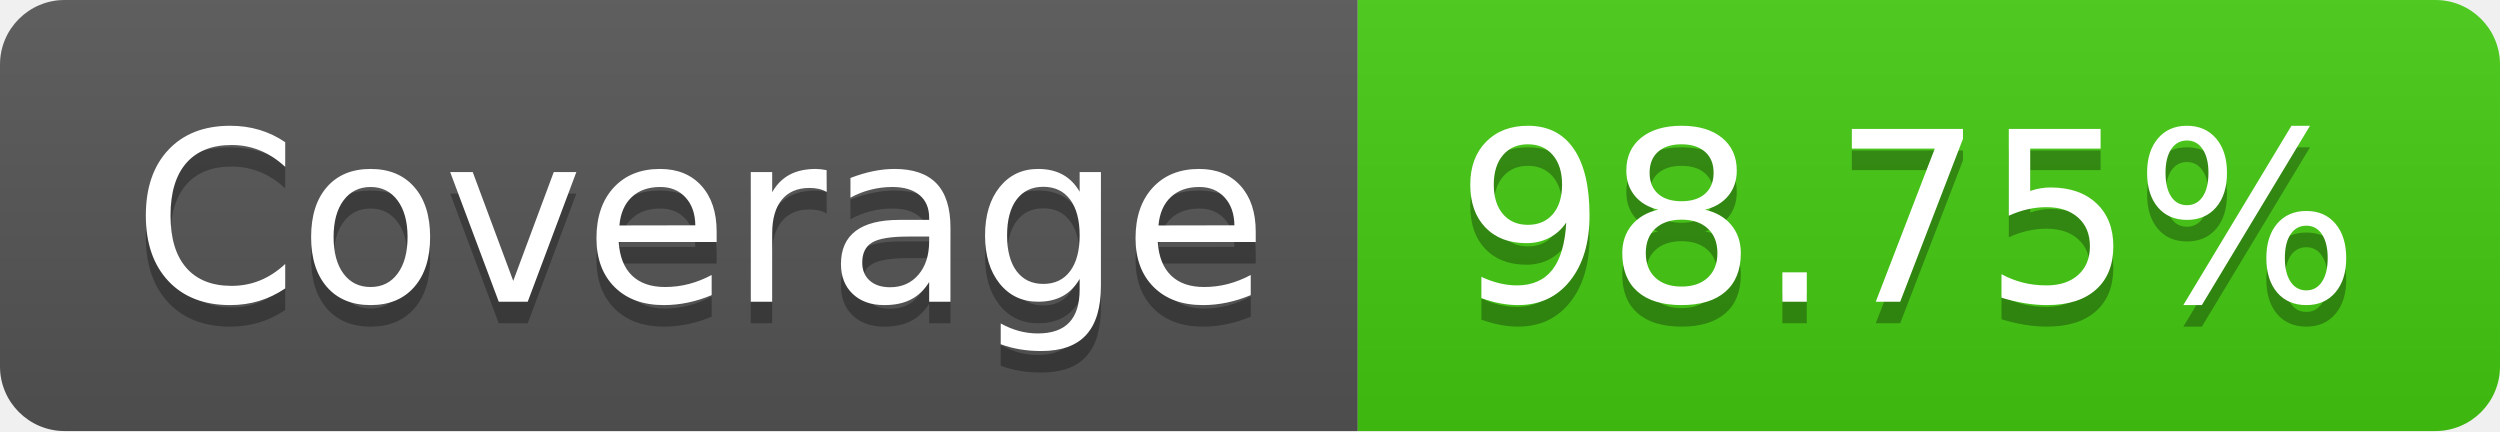
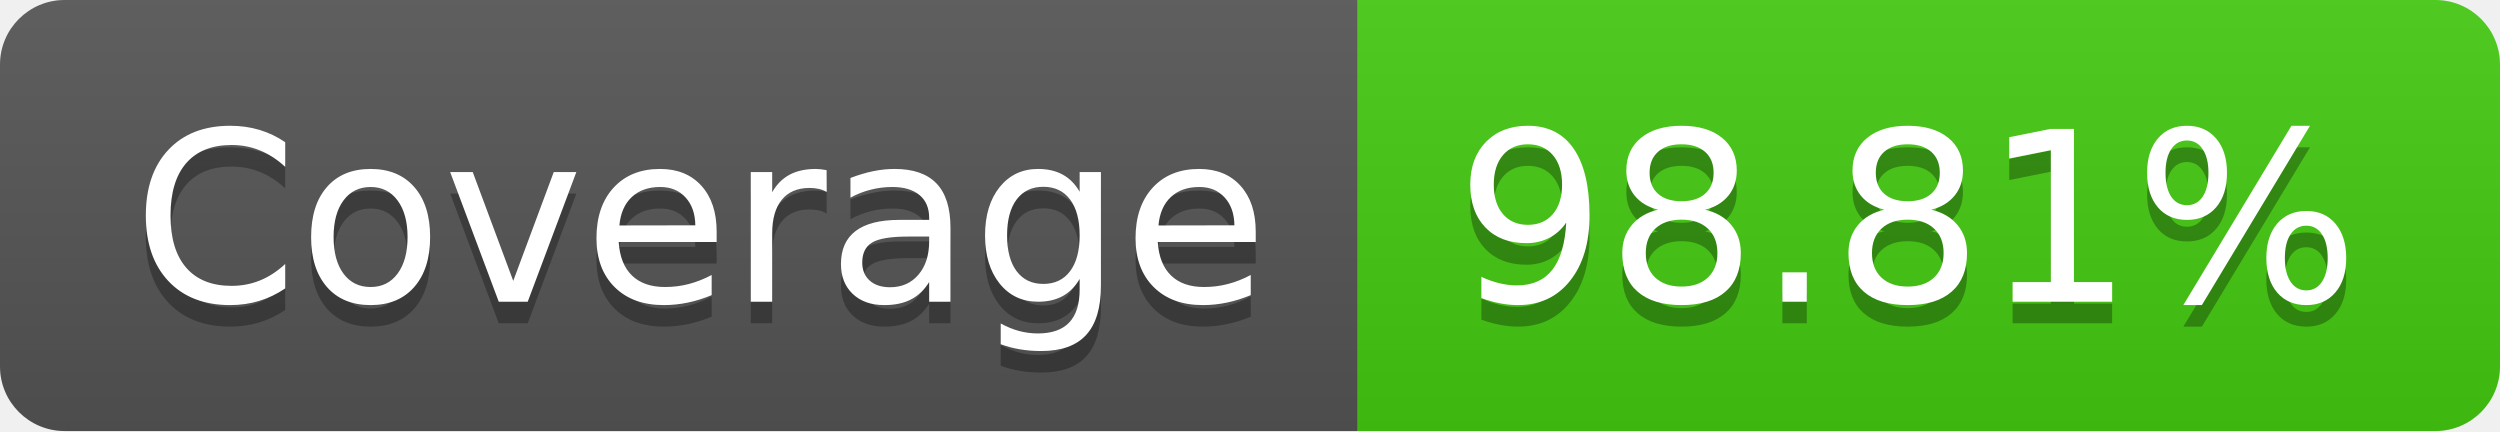
<svg xmlns="http://www.w3.org/2000/svg" width="116" height="20">
  <linearGradient id="b" x2="0" y2="100%">
    <stop offset="0" stop-color="#bbb" stop-opacity=".1" />
    <stop offset="1" stop-opacity=".1" />
  </linearGradient>
  <clipPath id="a">
    <rect width="116" height="20" rx="3" fill="#fff" />
  </clipPath>
  <g clip-path="url(#a)">
    <path fill="#555" d="M0 0h63v20H0z" />
    <path fill="#4c1" d="M63 0h53v20H63z" />
    <path fill="url(#b)" d="M0 0h116v20H0z" />
  </g>
  <g fill="#fff" text-anchor="middle" font-family="DejaVu Sans,Verdana,Geneva,sans-serif" font-size="110">
    <text x="325" y="150" fill="#010101" fill-opacity=".3" transform="scale(.1)" textLength="530">Coverage</text>
    <text x="325" y="140" transform="scale(.1)" textLength="530">Coverage</text>
-     <text x="885" y="150" fill="#010101" fill-opacity=".3" transform="scale(.1)" textLength="430">98.75%</text>
-     <text x="885" y="140" transform="scale(.1)" textLength="430">98.75%</text>
+     <text x="885" y="150" fill="#010101" fill-opacity=".3" transform="scale(.1)" textLength="430">98.81%</text>
+     <text x="885" y="140" transform="scale(.1)" textLength="430">98.81%</text>
  </g>
</svg>
